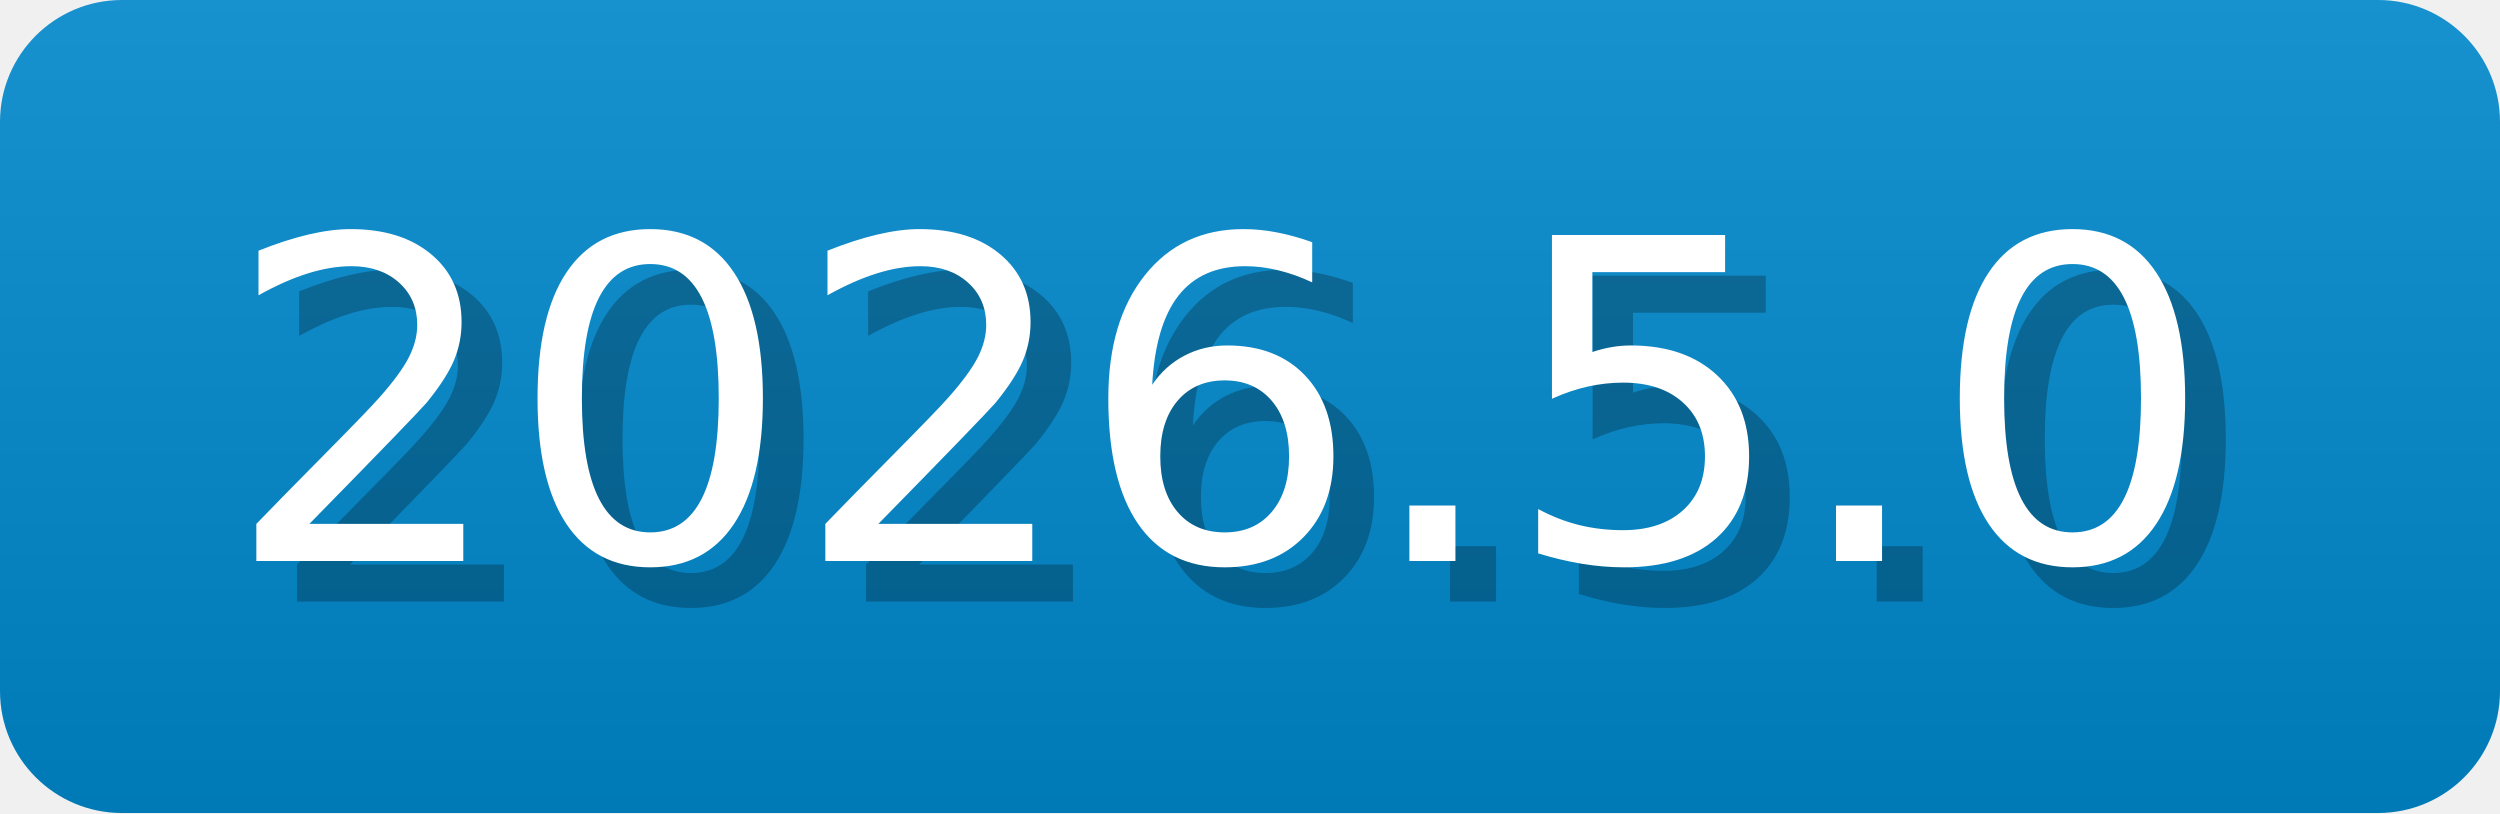
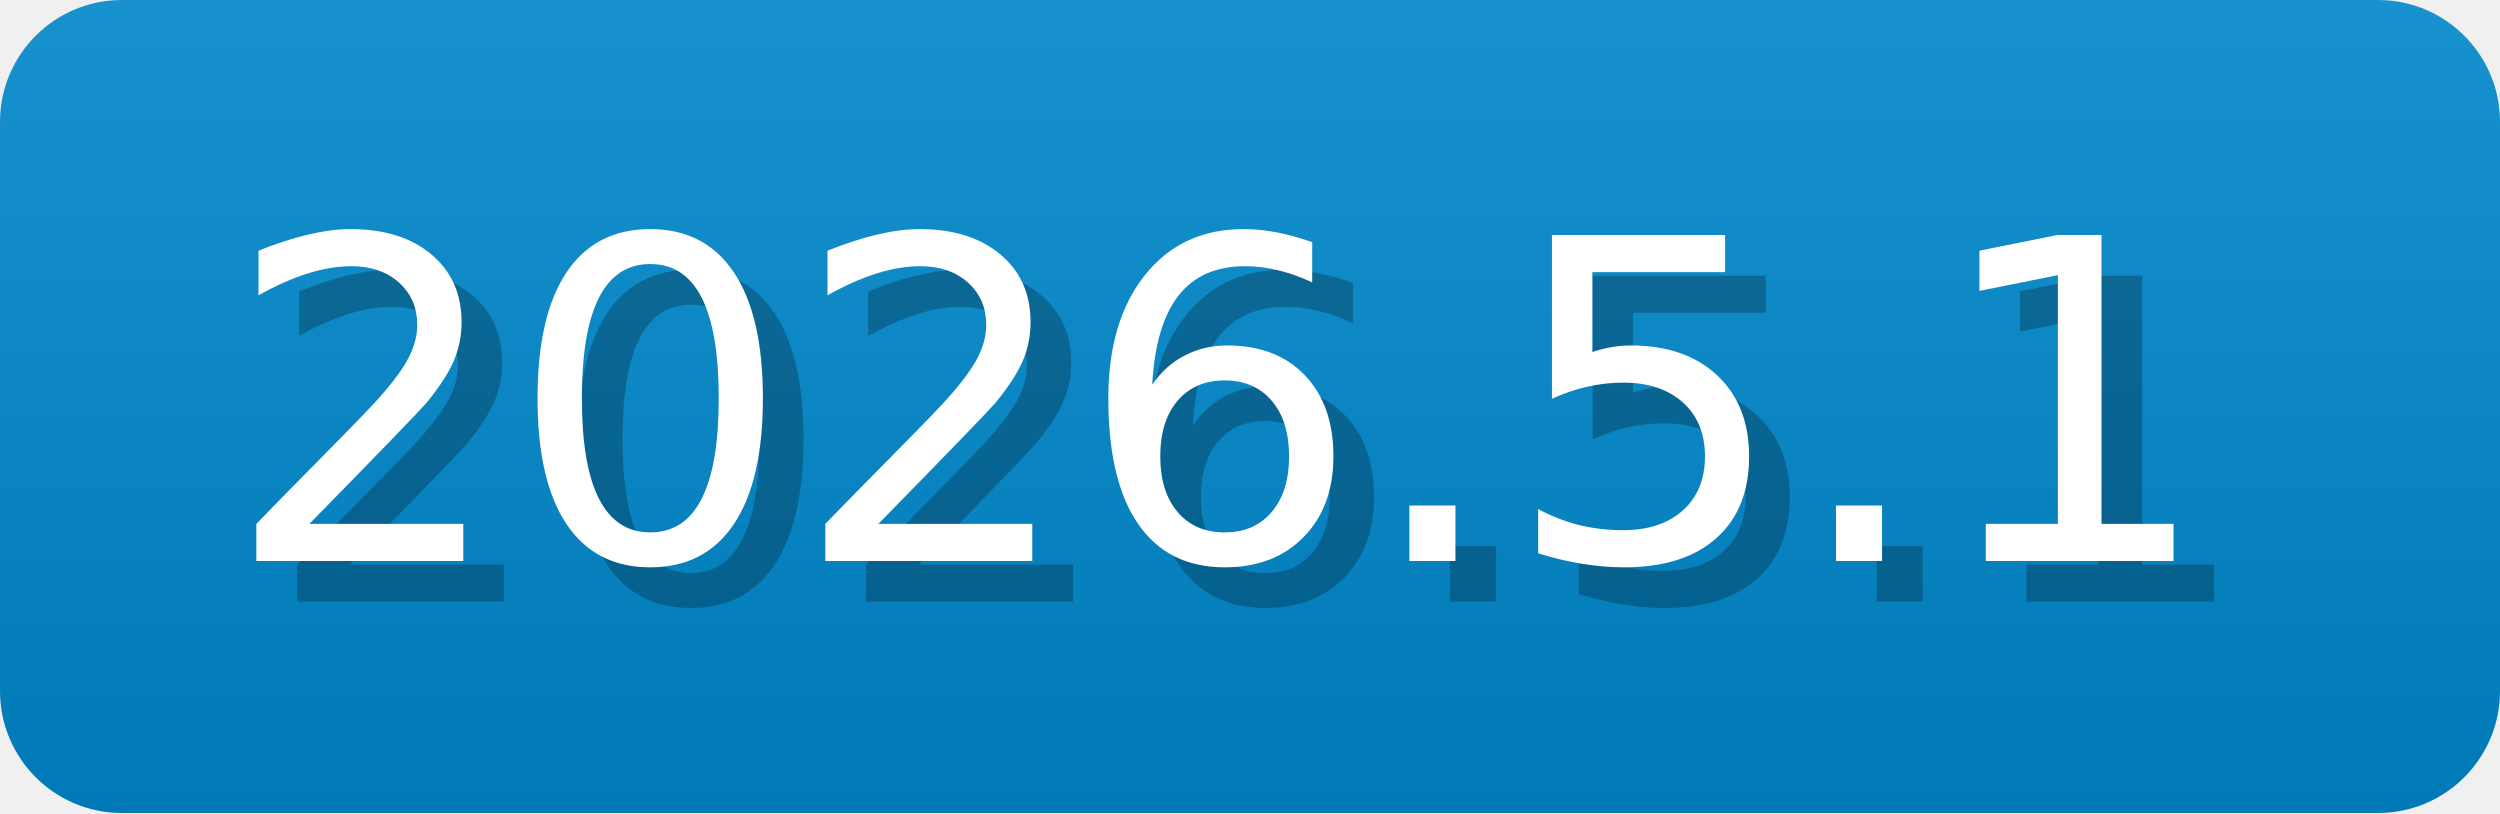
- <svg xmlns="http://www.w3.org/2000/svg" width="61.5" height="20" viewBox="0 0 615 200" role="img" aria-label="2026.5.0">
-   <linearGradient id="cXvoF" x2="0" y2="100%">
+ <svg xmlns="http://www.w3.org/2000/svg" width="61.5" height="20" viewBox="0 0 615 200" role="img" aria-label="2026.5.1">
+   <linearGradient id="lCKby" x2="0" y2="100%">
    <stop offset="0" stop-opacity=".1" stop-color="#EEE" />
    <stop offset="1" stop-opacity=".1" />
  </linearGradient>
-   <mask id="HDHwD">
+   <mask id="URwOk">
    <rect width="615" height="200" rx="30" fill="#FFF" />
  </mask>
-   <g mask="url(#HDHwD)">
+   <g mask="url(#URwOk)">
    <rect width="615" height="200" fill="#08C" x="0" />
-     <rect width="615" height="200" fill="url(#cXvoF)" />
+     <rect width="615" height="200" fill="url(#lCKby)" />
  </g>
  <g aria-hidden="true" text-anchor="start" font-family="Verdana,DejaVu Sans,sans-serif" font-size="110">
-     <text x="65" y="148" textLength="500" fill="#000" opacity="0.25">2026.5.0</text>
-     <text x="55" y="138" textLength="500" fill="#fff">2026.5.0</text>
+     <text x="65" y="148" textLength="500" fill="#000" opacity="0.25">2026.5.1</text>
+     <text x="55" y="138" textLength="500" fill="#fff">2026.5.1</text>
  </g>
</svg>
